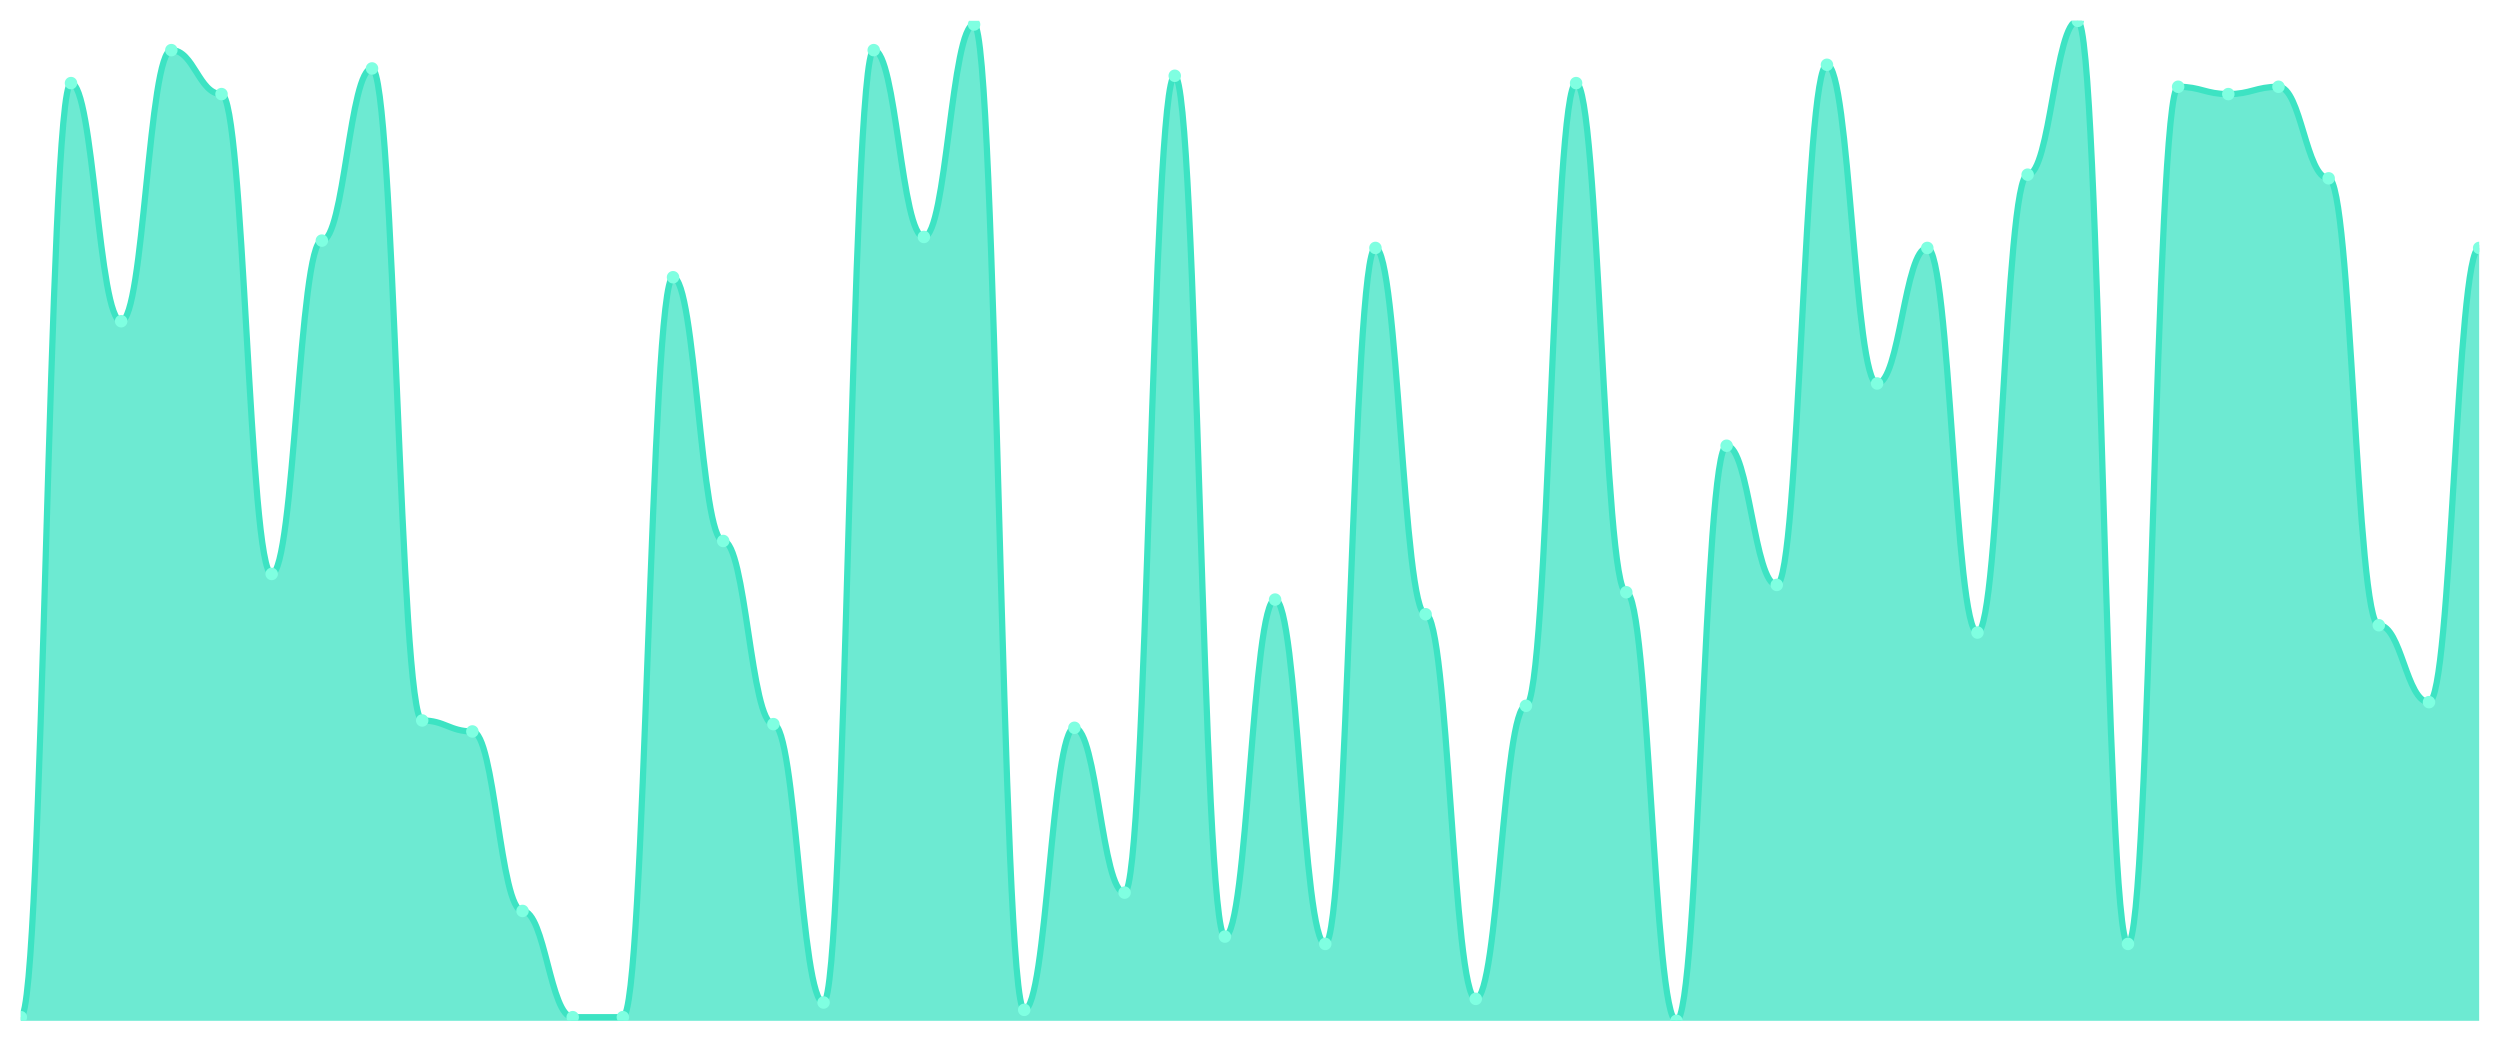
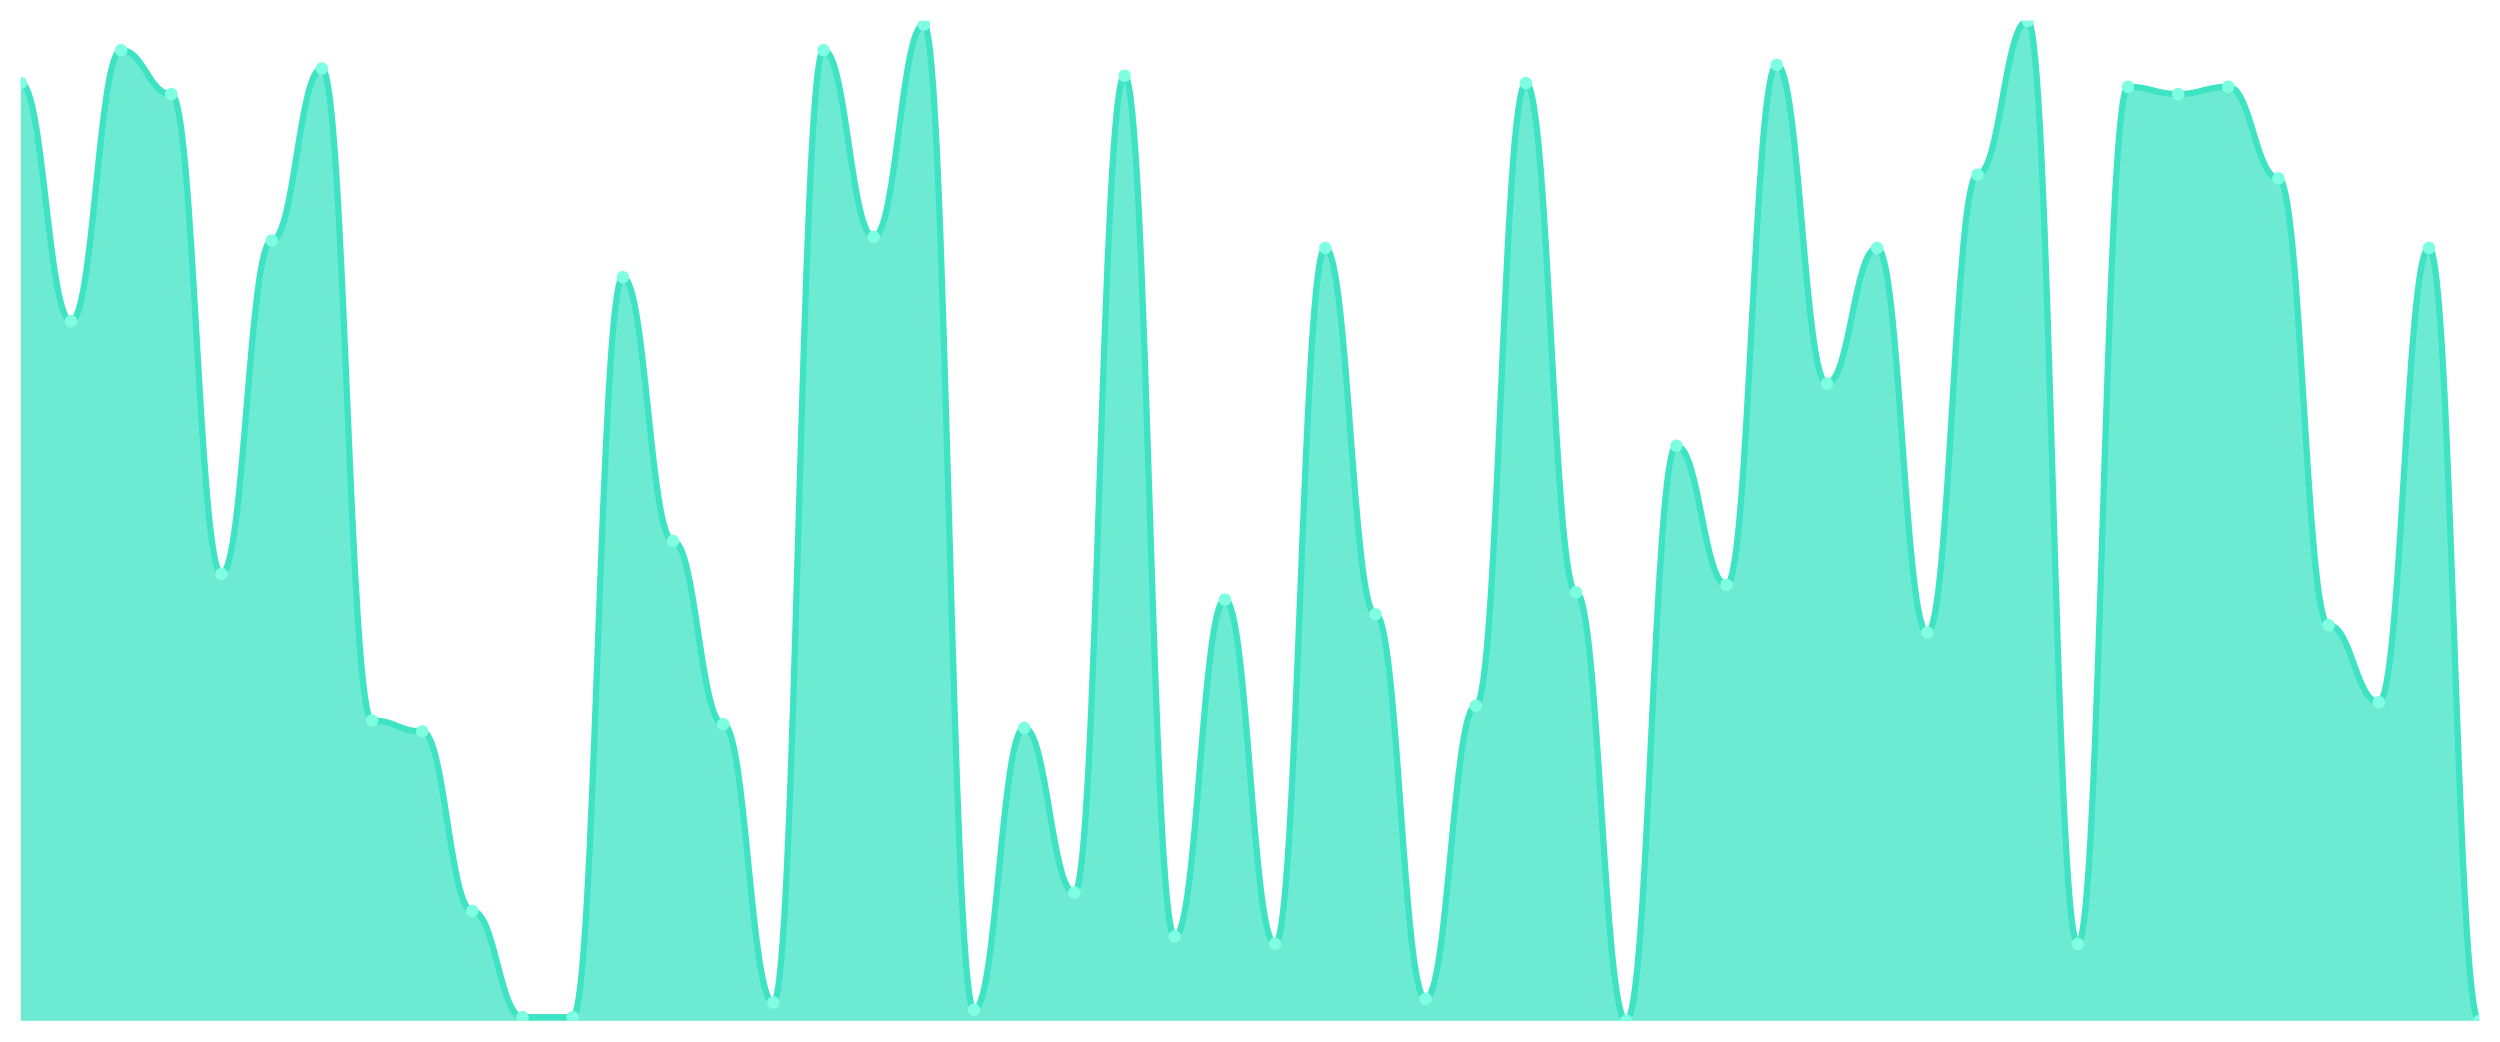
<svg xmlns="http://www.w3.org/2000/svg" viewBox="0 0 1200 500" width="1200" height="500">
  <defs>
    <clipPath id="c">
      <rect x="10" y="10" width="1180" height="480" />
    </clipPath>
  </defs>
  <rect width="1200" height="500" fill="none" />
  <g clip-path="url(#c)">
-     <path d="M 10,490 L 10,488.242 C 20.837,488.242 23.245,39.89 34.082,39.89 C 44.918,39.89 47.327,154.176 58.163,154.176 C 69,154.176 71.408,24.066 82.245,24.066 C 93.082,24.066 95.49,45.165 106.327,45.165 C 117.163,45.165 119.571,275.495 130.408,275.495 C 141.245,275.495 143.653,115.495 154.49,115.495 C 165.327,115.495 167.735,32.857 178.571,32.857 C 189.408,32.857 191.816,345.824 202.653,345.824 C 213.49,345.824 215.898,351.099 226.735,351.099 C 237.571,351.099 239.98,437.253 250.816,437.253 C 261.653,437.253 264.061,488.242 274.898,488.242 C 285.735,488.242 288.143,488.242 298.98,488.242 C 309.816,488.242 312.224,133.077 323.061,133.077 C 333.898,133.077 336.306,259.67 347.143,259.67 C 357.98,259.67 360.388,347.582 371.224,347.582 C 382.061,347.582 384.469,481.209 395.306,481.209 C 406.143,481.209 408.551,24.066 419.388,24.066 C 430.224,24.066 432.633,113.736 443.469,113.736 C 454.306,113.736 456.714,11.758 467.551,11.758 C 478.388,11.758 480.796,484.725 491.633,484.725 C 502.469,484.725 504.878,349.341 515.714,349.341 C 526.551,349.341 528.959,428.462 539.796,428.462 C 550.633,428.462 553.041,36.374 563.878,36.374 C 574.714,36.374 577.122,449.56 587.959,449.56 C 598.796,449.56 601.204,287.802 612.041,287.802 C 622.878,287.802 625.286,453.077 636.122,453.077 C 646.959,453.077 649.367,119.011 660.204,119.011 C 671.041,119.011 673.449,294.835 684.286,294.835 C 695.122,294.835 697.531,479.451 708.367,479.451 C 719.204,479.451 721.612,338.791 732.449,338.791 C 743.286,338.791 745.694,39.89 756.531,39.89 C 767.367,39.89 769.776,284.286 780.612,284.286 C 791.449,284.286 793.857,490 804.694,490 C 815.531,490 817.939,213.956 828.776,213.956 C 839.612,213.956 842.02,280.769 852.857,280.769 C 863.694,280.769 866.102,31.099 876.939,31.099 C 887.776,31.099 890.184,184.066 901.02,184.066 C 911.857,184.066 914.265,119.011 925.102,119.011 C 935.939,119.011 938.347,303.626 949.184,303.626 C 960.02,303.626 962.429,83.846 973.265,83.846 C 984.102,83.846 986.51,10 997.347,10 C 1008.184,10 1010.592,453.077 1021.429,453.077 C 1032.265,453.077 1034.673,41.648 1045.51,41.648 C 1056.347,41.648 1058.755,45.165 1069.592,45.165 C 1080.429,45.165 1082.837,41.648 1093.673,41.648 C 1104.51,41.648 1106.918,85.604 1117.755,85.604 C 1128.592,85.604 1131,300.11 1141.837,300.11 C 1152.673,300.11 1155.082,337.033 1165.918,337.033 C 1176.755,337.033 1179.163,119.011 1190,119.011 L 1190,490 Z" fill="rgba(61,227,195,0.75)" />
-     <path d="M 10,488.242 C 20.837,488.242 23.245,39.89 34.082,39.89 C 44.918,39.89 47.327,154.176 58.163,154.176 C 69,154.176 71.408,24.066 82.245,24.066 C 93.082,24.066 95.49,45.165 106.327,45.165 C 117.163,45.165 119.571,275.495 130.408,275.495 C 141.245,275.495 143.653,115.495 154.49,115.495 C 165.327,115.495 167.735,32.857 178.571,32.857 C 189.408,32.857 191.816,345.824 202.653,345.824 C 213.49,345.824 215.898,351.099 226.735,351.099 C 237.571,351.099 239.98,437.253 250.816,437.253 C 261.653,437.253 264.061,488.242 274.898,488.242 C 285.735,488.242 288.143,488.242 298.98,488.242 C 309.816,488.242 312.224,133.077 323.061,133.077 C 333.898,133.077 336.306,259.67 347.143,259.67 C 357.98,259.67 360.388,347.582 371.224,347.582 C 382.061,347.582 384.469,481.209 395.306,481.209 C 406.143,481.209 408.551,24.066 419.388,24.066 C 430.224,24.066 432.633,113.736 443.469,113.736 C 454.306,113.736 456.714,11.758 467.551,11.758 C 478.388,11.758 480.796,484.725 491.633,484.725 C 502.469,484.725 504.878,349.341 515.714,349.341 C 526.551,349.341 528.959,428.462 539.796,428.462 C 550.633,428.462 553.041,36.374 563.878,36.374 C 574.714,36.374 577.122,449.56 587.959,449.56 C 598.796,449.56 601.204,287.802 612.041,287.802 C 622.878,287.802 625.286,453.077 636.122,453.077 C 646.959,453.077 649.367,119.011 660.204,119.011 C 671.041,119.011 673.449,294.835 684.286,294.835 C 695.122,294.835 697.531,479.451 708.367,479.451 C 719.204,479.451 721.612,338.791 732.449,338.791 C 743.286,338.791 745.694,39.89 756.531,39.89 C 767.367,39.89 769.776,284.286 780.612,284.286 C 791.449,284.286 793.857,490 804.694,490 C 815.531,490 817.939,213.956 828.776,213.956 C 839.612,213.956 842.02,280.769 852.857,280.769 C 863.694,280.769 866.102,31.099 876.939,31.099 C 887.776,31.099 890.184,184.066 901.02,184.066 C 911.857,184.066 914.265,119.011 925.102,119.011 C 935.939,119.011 938.347,303.626 949.184,303.626 C 960.02,303.626 962.429,83.846 973.265,83.846 C 984.102,83.846 986.51,10 997.347,10 C 1008.184,10 1010.592,453.077 1021.429,453.077 C 1032.265,453.077 1034.673,41.648 1045.51,41.648 C 1056.347,41.648 1058.755,45.165 1069.592,45.165 C 1080.429,45.165 1082.837,41.648 1093.673,41.648 C 1104.51,41.648 1106.918,85.604 1117.755,85.604 C 1128.592,85.604 1131,300.11 1141.837,300.11 C 1152.673,300.11 1155.082,337.033 1165.918,337.033 C 1176.755,337.033 1179.163,119.011 1190,119.011" fill="none" stroke="#3de3c3" stroke-width="3" stroke-linecap="round" stroke-linejoin="round" />
-     <circle cx="10" cy="488.242" r="3" fill="#7fffe1" />
-     <circle cx="34.082" cy="39.89" r="3" fill="#7fffe1" />
-     <circle cx="58.163" cy="154.176" r="3" fill="#7fffe1" />
-     <circle cx="82.245" cy="24.066" r="3" fill="#7fffe1" />
-     <circle cx="106.327" cy="45.165" r="3" fill="#7fffe1" />
-     <circle cx="130.408" cy="275.495" r="3" fill="#7fffe1" />
-     <circle cx="154.49" cy="115.495" r="3" fill="#7fffe1" />
-     <circle cx="178.571" cy="32.857" r="3" fill="#7fffe1" />
-     <circle cx="202.653" cy="345.824" r="3" fill="#7fffe1" />
-     <circle cx="226.735" cy="351.099" r="3" fill="#7fffe1" />
-     <circle cx="250.816" cy="437.253" r="3" fill="#7fffe1" />
+     <path d="M 10,490 L 10,39.89 C 20.837,39.89 23.245,154.176 34.082,154.176 C 44.918,154.176 47.327,24.066 58.163,24.066 C 69,24.066 71.408,45.165 82.245,45.165 C 93.082,45.165 95.49,275.495 106.327,275.495 C 117.163,275.495 119.571,115.495 130.408,115.495 C 141.245,115.495 143.653,32.857 154.49,32.857 C 165.327,32.857 167.735,345.824 178.571,345.824 C 189.408,345.824 191.816,351.099 202.653,351.099 C 213.49,351.099 215.898,437.253 226.735,437.253 C 237.571,437.253 239.98,488.242 250.816,488.242 C 261.653,488.242 264.061,488.242 274.898,488.242 C 285.735,488.242 288.143,133.077 298.98,133.077 C 309.816,133.077 312.224,259.67 323.061,259.67 C 333.898,259.67 336.306,347.582 347.143,347.582 C 357.98,347.582 360.388,481.209 371.224,481.209 C 382.061,481.209 384.469,24.066 395.306,24.066 C 406.143,24.066 408.551,113.736 419.388,113.736 C 430.224,113.736 432.633,11.758 443.469,11.758 C 454.306,11.758 456.714,484.725 467.551,484.725 C 478.388,484.725 480.796,349.341 491.633,349.341 C 502.469,349.341 504.878,428.462 515.714,428.462 C 526.551,428.462 528.959,36.374 539.796,36.374 C 550.633,36.374 553.041,449.56 563.878,449.56 C 574.714,449.56 577.122,287.802 587.959,287.802 C 598.796,287.802 601.204,453.077 612.041,453.077 C 622.878,453.077 625.286,119.011 636.122,119.011 C 646.959,119.011 649.367,294.835 660.204,294.835 C 671.041,294.835 673.449,479.451 684.286,479.451 C 695.122,479.451 697.531,338.791 708.367,338.791 C 719.204,338.791 721.612,39.89 732.449,39.89 C 743.286,39.89 745.694,284.286 756.531,284.286 C 767.367,284.286 769.776,490 780.612,490 C 791.449,490 793.857,213.956 804.694,213.956 C 815.531,213.956 817.939,280.769 828.776,280.769 C 839.612,280.769 842.02,31.099 852.857,31.099 C 863.694,31.099 866.102,184.066 876.939,184.066 C 887.776,184.066 890.184,119.011 901.02,119.011 C 911.857,119.011 914.265,303.626 925.102,303.626 C 935.939,303.626 938.347,83.846 949.184,83.846 C 960.02,83.846 962.429,10 973.265,10 C 984.102,10 986.51,453.077 997.347,453.077 C 1008.184,453.077 1010.592,41.648 1021.429,41.648 C 1032.265,41.648 1034.673,45.165 1045.51,45.165 C 1056.347,45.165 1058.755,41.648 1069.592,41.648 C 1080.429,41.648 1082.837,85.604 1093.673,85.604 C 1104.51,85.604 1106.918,300.11 1117.755,300.11 C 1128.592,300.11 1131,337.033 1141.837,337.033 C 1152.673,337.033 1155.082,119.011 1165.918,119.011 C 1176.755,119.011 1179.163,490 1190,490 L 1190,490 Z" fill="rgba(61,227,195,0.75)" />
+     <path d="M 10,39.89 C 20.837,39.89 23.245,154.176 34.082,154.176 C 44.918,154.176 47.327,24.066 58.163,24.066 C 69,24.066 71.408,45.165 82.245,45.165 C 93.082,45.165 95.49,275.495 106.327,275.495 C 117.163,275.495 119.571,115.495 130.408,115.495 C 141.245,115.495 143.653,32.857 154.49,32.857 C 165.327,32.857 167.735,345.824 178.571,345.824 C 189.408,345.824 191.816,351.099 202.653,351.099 C 213.49,351.099 215.898,437.253 226.735,437.253 C 237.571,437.253 239.98,488.242 250.816,488.242 C 261.653,488.242 264.061,488.242 274.898,488.242 C 285.735,488.242 288.143,133.077 298.98,133.077 C 309.816,133.077 312.224,259.67 323.061,259.67 C 333.898,259.67 336.306,347.582 347.143,347.582 C 357.98,347.582 360.388,481.209 371.224,481.209 C 382.061,481.209 384.469,24.066 395.306,24.066 C 406.143,24.066 408.551,113.736 419.388,113.736 C 430.224,113.736 432.633,11.758 443.469,11.758 C 454.306,11.758 456.714,484.725 467.551,484.725 C 478.388,484.725 480.796,349.341 491.633,349.341 C 502.469,349.341 504.878,428.462 515.714,428.462 C 526.551,428.462 528.959,36.374 539.796,36.374 C 550.633,36.374 553.041,449.56 563.878,449.56 C 574.714,449.56 577.122,287.802 587.959,287.802 C 598.796,287.802 601.204,453.077 612.041,453.077 C 622.878,453.077 625.286,119.011 636.122,119.011 C 646.959,119.011 649.367,294.835 660.204,294.835 C 671.041,294.835 673.449,479.451 684.286,479.451 C 695.122,479.451 697.531,338.791 708.367,338.791 C 719.204,338.791 721.612,39.89 732.449,39.89 C 743.286,39.89 745.694,284.286 756.531,284.286 C 767.367,284.286 769.776,490 780.612,490 C 791.449,490 793.857,213.956 804.694,213.956 C 815.531,213.956 817.939,280.769 828.776,280.769 C 839.612,280.769 842.02,31.099 852.857,31.099 C 863.694,31.099 866.102,184.066 876.939,184.066 C 887.776,184.066 890.184,119.011 901.02,119.011 C 911.857,119.011 914.265,303.626 925.102,303.626 C 935.939,303.626 938.347,83.846 949.184,83.846 C 960.02,83.846 962.429,10 973.265,10 C 984.102,10 986.51,453.077 997.347,453.077 C 1008.184,453.077 1010.592,41.648 1021.429,41.648 C 1032.265,41.648 1034.673,45.165 1045.51,45.165 C 1056.347,45.165 1058.755,41.648 1069.592,41.648 C 1080.429,41.648 1082.837,85.604 1093.673,85.604 C 1104.51,85.604 1106.918,300.11 1117.755,300.11 C 1128.592,300.11 1131,337.033 1141.837,337.033 C 1152.673,337.033 1155.082,119.011 1165.918,119.011 C 1176.755,119.011 1179.163,490 1190,490" fill="none" stroke="#3de3c3" stroke-width="3" stroke-linecap="round" stroke-linejoin="round" />
+     <circle cx="10" cy="39.89" r="3" fill="#7fffe1" />
+     <circle cx="34.082" cy="154.176" r="3" fill="#7fffe1" />
+     <circle cx="58.163" cy="24.066" r="3" fill="#7fffe1" />
+     <circle cx="82.245" cy="45.165" r="3" fill="#7fffe1" />
+     <circle cx="106.327" cy="275.495" r="3" fill="#7fffe1" />
+     <circle cx="130.408" cy="115.495" r="3" fill="#7fffe1" />
+     <circle cx="154.49" cy="32.857" r="3" fill="#7fffe1" />
+     <circle cx="178.571" cy="345.824" r="3" fill="#7fffe1" />
+     <circle cx="202.653" cy="351.099" r="3" fill="#7fffe1" />
+     <circle cx="226.735" cy="437.253" r="3" fill="#7fffe1" />
+     <circle cx="250.816" cy="488.242" r="3" fill="#7fffe1" />
    <circle cx="274.898" cy="488.242" r="3" fill="#7fffe1" />
-     <circle cx="298.98" cy="488.242" r="3" fill="#7fffe1" />
-     <circle cx="323.061" cy="133.077" r="3" fill="#7fffe1" />
-     <circle cx="347.143" cy="259.67" r="3" fill="#7fffe1" />
-     <circle cx="371.224" cy="347.582" r="3" fill="#7fffe1" />
-     <circle cx="395.306" cy="481.209" r="3" fill="#7fffe1" />
-     <circle cx="419.388" cy="24.066" r="3" fill="#7fffe1" />
-     <circle cx="443.469" cy="113.736" r="3" fill="#7fffe1" />
-     <circle cx="467.551" cy="11.758" r="3" fill="#7fffe1" />
-     <circle cx="491.633" cy="484.725" r="3" fill="#7fffe1" />
-     <circle cx="515.714" cy="349.341" r="3" fill="#7fffe1" />
-     <circle cx="539.796" cy="428.462" r="3" fill="#7fffe1" />
-     <circle cx="563.878" cy="36.374" r="3" fill="#7fffe1" />
-     <circle cx="587.959" cy="449.56" r="3" fill="#7fffe1" />
-     <circle cx="612.041" cy="287.802" r="3" fill="#7fffe1" />
-     <circle cx="636.122" cy="453.077" r="3" fill="#7fffe1" />
-     <circle cx="660.204" cy="119.011" r="3" fill="#7fffe1" />
-     <circle cx="684.286" cy="294.835" r="3" fill="#7fffe1" />
-     <circle cx="708.367" cy="479.451" r="3" fill="#7fffe1" />
-     <circle cx="732.449" cy="338.791" r="3" fill="#7fffe1" />
-     <circle cx="756.531" cy="39.89" r="3" fill="#7fffe1" />
-     <circle cx="780.612" cy="284.286" r="3" fill="#7fffe1" />
-     <circle cx="804.694" cy="490" r="3" fill="#7fffe1" />
-     <circle cx="828.776" cy="213.956" r="3" fill="#7fffe1" />
-     <circle cx="852.857" cy="280.769" r="3" fill="#7fffe1" />
-     <circle cx="876.939" cy="31.099" r="3" fill="#7fffe1" />
-     <circle cx="901.02" cy="184.066" r="3" fill="#7fffe1" />
-     <circle cx="925.102" cy="119.011" r="3" fill="#7fffe1" />
-     <circle cx="949.184" cy="303.626" r="3" fill="#7fffe1" />
-     <circle cx="973.265" cy="83.846" r="3" fill="#7fffe1" />
-     <circle cx="997.347" cy="10" r="3" fill="#7fffe1" />
-     <circle cx="1021.429" cy="453.077" r="3" fill="#7fffe1" />
-     <circle cx="1045.51" cy="41.648" r="3" fill="#7fffe1" />
-     <circle cx="1069.592" cy="45.165" r="3" fill="#7fffe1" />
-     <circle cx="1093.673" cy="41.648" r="3" fill="#7fffe1" />
-     <circle cx="1117.755" cy="85.604" r="3" fill="#7fffe1" />
-     <circle cx="1141.837" cy="300.11" r="3" fill="#7fffe1" />
-     <circle cx="1165.918" cy="337.033" r="3" fill="#7fffe1" />
-     <circle cx="1190" cy="119.011" r="3" fill="#7fffe1" />
+     <circle cx="298.98" cy="133.077" r="3" fill="#7fffe1" />
+     <circle cx="323.061" cy="259.67" r="3" fill="#7fffe1" />
+     <circle cx="347.143" cy="347.582" r="3" fill="#7fffe1" />
+     <circle cx="371.224" cy="481.209" r="3" fill="#7fffe1" />
+     <circle cx="395.306" cy="24.066" r="3" fill="#7fffe1" />
+     <circle cx="419.388" cy="113.736" r="3" fill="#7fffe1" />
+     <circle cx="443.469" cy="11.758" r="3" fill="#7fffe1" />
+     <circle cx="467.551" cy="484.725" r="3" fill="#7fffe1" />
+     <circle cx="491.633" cy="349.341" r="3" fill="#7fffe1" />
+     <circle cx="515.714" cy="428.462" r="3" fill="#7fffe1" />
+     <circle cx="539.796" cy="36.374" r="3" fill="#7fffe1" />
+     <circle cx="563.878" cy="449.56" r="3" fill="#7fffe1" />
+     <circle cx="587.959" cy="287.802" r="3" fill="#7fffe1" />
+     <circle cx="612.041" cy="453.077" r="3" fill="#7fffe1" />
+     <circle cx="636.122" cy="119.011" r="3" fill="#7fffe1" />
+     <circle cx="660.204" cy="294.835" r="3" fill="#7fffe1" />
+     <circle cx="684.286" cy="479.451" r="3" fill="#7fffe1" />
+     <circle cx="708.367" cy="338.791" r="3" fill="#7fffe1" />
+     <circle cx="732.449" cy="39.89" r="3" fill="#7fffe1" />
+     <circle cx="756.531" cy="284.286" r="3" fill="#7fffe1" />
+     <circle cx="780.612" cy="490" r="3" fill="#7fffe1" />
+     <circle cx="804.694" cy="213.956" r="3" fill="#7fffe1" />
+     <circle cx="828.776" cy="280.769" r="3" fill="#7fffe1" />
+     <circle cx="852.857" cy="31.099" r="3" fill="#7fffe1" />
+     <circle cx="876.939" cy="184.066" r="3" fill="#7fffe1" />
+     <circle cx="901.02" cy="119.011" r="3" fill="#7fffe1" />
+     <circle cx="925.102" cy="303.626" r="3" fill="#7fffe1" />
+     <circle cx="949.184" cy="83.846" r="3" fill="#7fffe1" />
+     <circle cx="973.265" cy="10" r="3" fill="#7fffe1" />
+     <circle cx="997.347" cy="453.077" r="3" fill="#7fffe1" />
+     <circle cx="1021.429" cy="41.648" r="3" fill="#7fffe1" />
+     <circle cx="1045.51" cy="45.165" r="3" fill="#7fffe1" />
+     <circle cx="1069.592" cy="41.648" r="3" fill="#7fffe1" />
+     <circle cx="1093.673" cy="85.604" r="3" fill="#7fffe1" />
+     <circle cx="1117.755" cy="300.11" r="3" fill="#7fffe1" />
+     <circle cx="1141.837" cy="337.033" r="3" fill="#7fffe1" />
+     <circle cx="1165.918" cy="119.011" r="3" fill="#7fffe1" />
+     <circle cx="1190" cy="490" r="3" fill="#7fffe1" />
  </g>
</svg>
